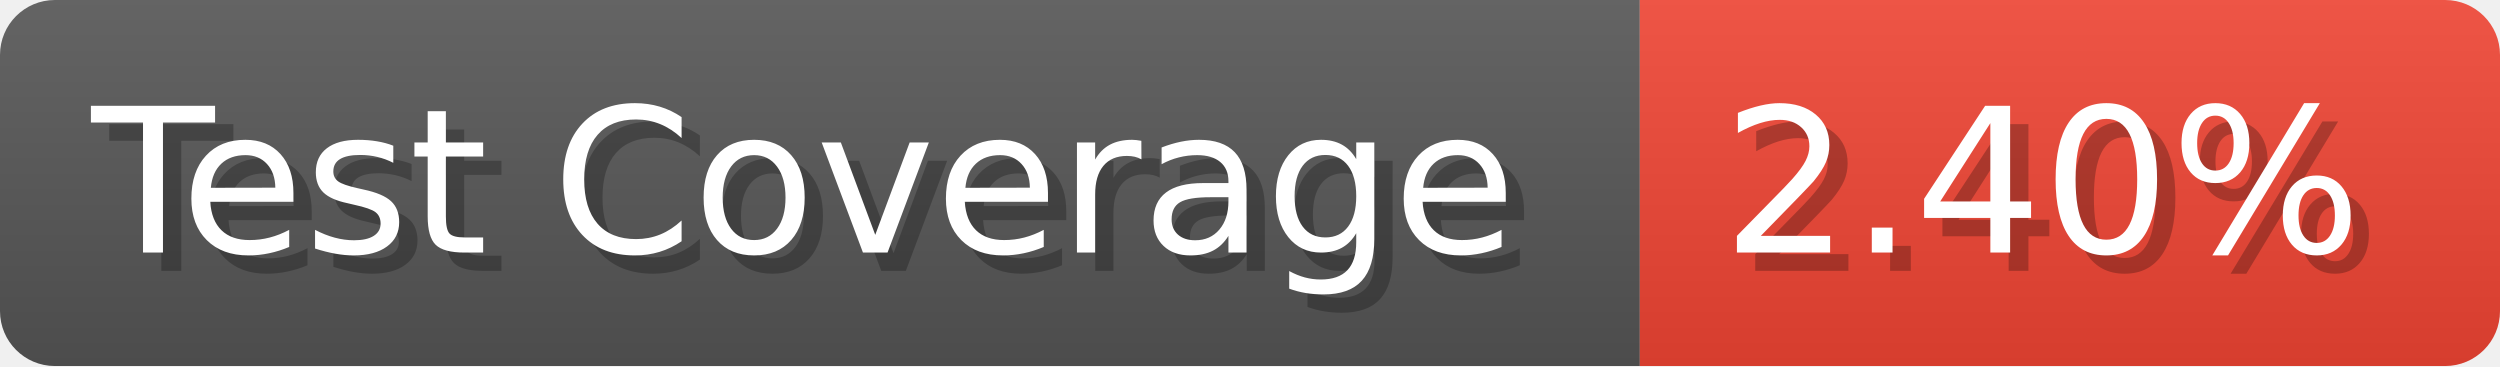
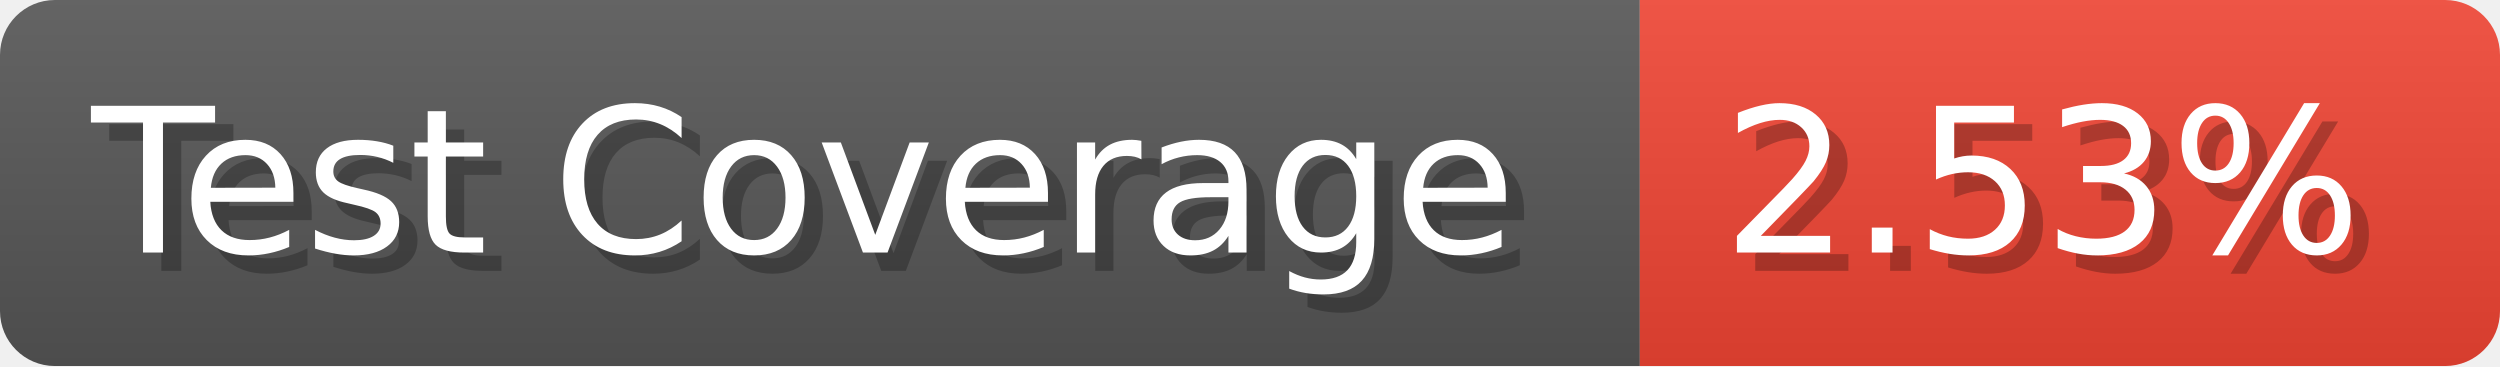
- <svg xmlns="http://www.w3.org/2000/svg" width="136.6" height="20" viewBox="0 0 1366 200" role="img" aria-label="Test Coverage: 2.40%">
+ <svg xmlns="http://www.w3.org/2000/svg" width="136.6" height="20" viewBox="0 0 1366 200" role="img" aria-label="Test Coverage: 2.53%">
  <linearGradient id="a" x2="0" y2="100%">
    <stop offset="0" stop-opacity=".1" stop-color="#EEE" />
    <stop offset="1" stop-opacity=".1" />
  </linearGradient>
  <mask id="m">
    <rect width="1366" height="200" rx="30" fill="#FFF" />
  </mask>
  <g mask="url(#m)">
    <rect width="896" height="200" fill="#555" />
    <rect width="470" height="200" fill="#E43" x="896" />
    <rect width="1366" height="200" fill="url(#a)" />
  </g>
  <g aria-hidden="true" fill="#fff" text-anchor="start" font-family="Verdana,DejaVu Sans,sans-serif" font-size="110">
    <text x="60" y="148" textLength="796" fill="#000" opacity="0.25">Test Coverage</text>
    <text x="50" y="138" textLength="796">Test Coverage</text>
-     <text x="951" y="148" textLength="370" fill="#000" opacity="0.25">2.40%</text>
-     <text x="941" y="138" textLength="370">2.40%</text>
+     <text x="951" y="148" textLength="370" fill="#000" opacity="0.25">2.53%</text>
+     <text x="941" y="138" textLength="370">2.53%</text>
  </g>
</svg>
